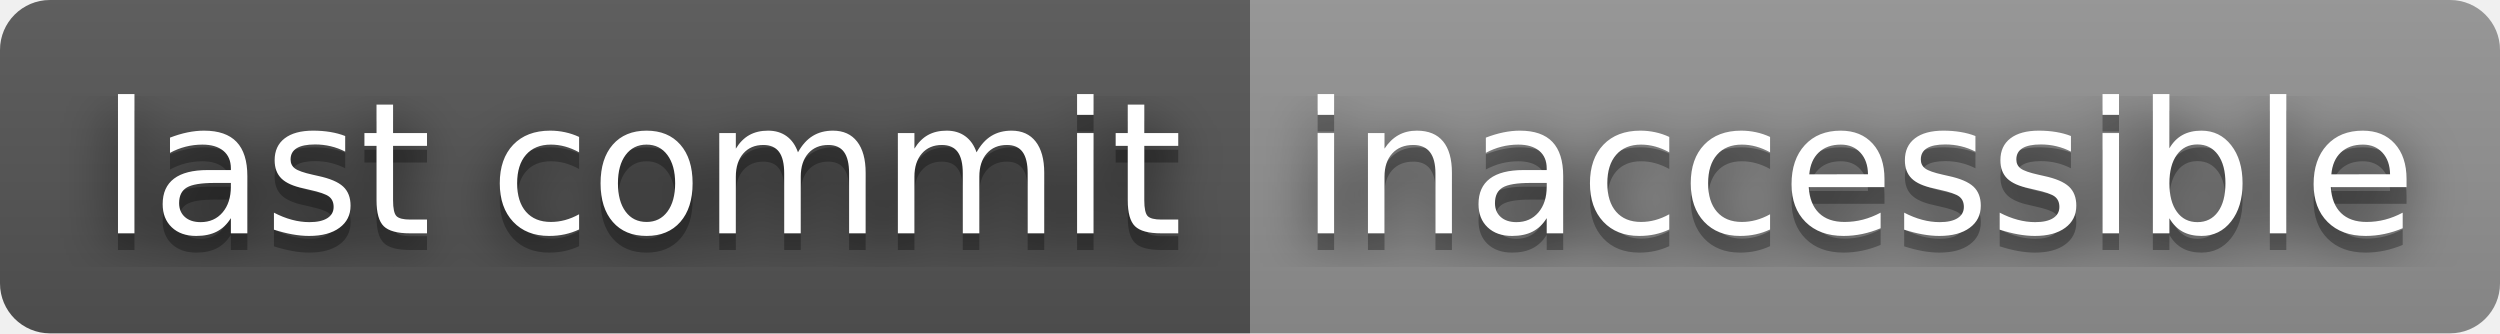
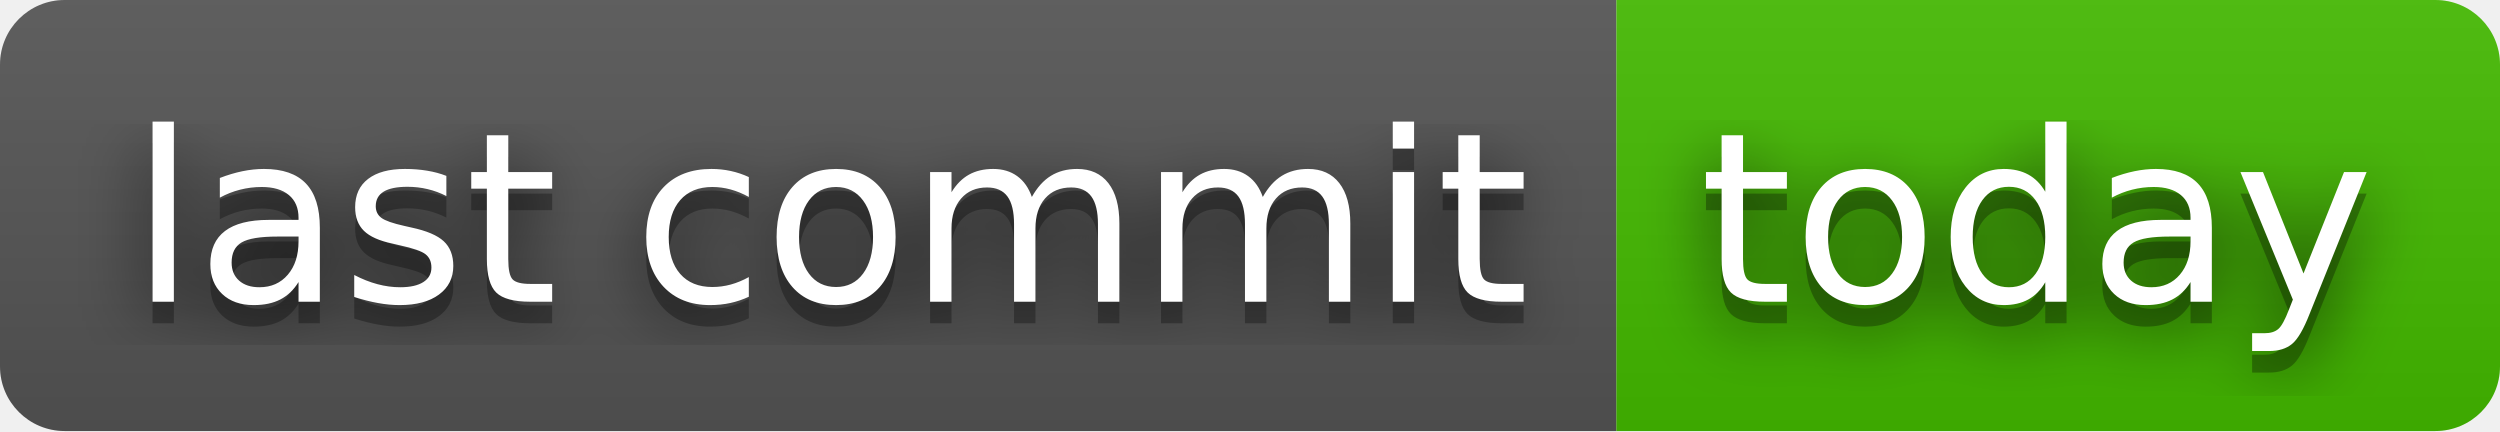
- <svg xmlns="http://www.w3.org/2000/svg" width="150" height="20" role="img" aria-label="last commit: inaccessible">
+ <svg xmlns="http://www.w3.org/2000/svg" width="116" height="20" role="img" aria-label="last commit: today">
  <filter id="blur">
    <feGaussianBlur stdDeviation="16" />
  </filter>
  <linearGradient id="s" x2="0" y2="100%">
    <stop offset="0" stop-color="#bbb" stop-opacity=".1" />
    <stop offset="1" stop-opacity=".1" />
  </linearGradient>
  <clipPath id="r">
-     <rect width="150" height="20" rx="3" />
+     <rect width="116" height="20" rx="3" />
  </clipPath>
  <g clip-path="url(#r)">
    <rect width="75" height="20" fill="#555" />
-     <rect x="75" width="75" height="20" fill="#939393" />
-     <rect width="150" height="20" fill="url(#s)" />
+     <rect x="75" width="41" height="20" fill="#4b0" />
+     <rect width="116" height="20" fill="url(#s)" />
  </g>
  <g fill="#fff" text-anchor="middle" font-family="Verdana,Geneva,DejaVu Sans,sans-serif" text-rendering="geometricPrecision" font-size="110">
    <g transform="scale(.1)">
      <g aria-hidden="true" fill="#010101">
        <text x="385" y="150" fill-opacity=".8" filter="url(#blur)" textLength="650">last commit</text>
        <text x="385" y="150" fill-opacity=".3" textLength="650">last commit</text>
      </g>
      <text x="385" y="140" textLength="650">last commit</text>
    </g>
    <g transform="scale(.1)">
      <g aria-hidden="true" fill="#010101">
-         <text x="1115" y="150" fill-opacity=".8" filter="url(#blur)" textLength="650">inaccessible</text>
-         <text x="1115" y="150" fill-opacity=".3" textLength="650">inaccessible</text>
+         <text x="945" y="150" fill-opacity=".8" filter="url(#blur)" textLength="310">today</text>
+         <text x="945" y="150" fill-opacity=".3" textLength="310">today</text>
      </g>
-       <text x="1115" y="140" textLength="650">inaccessible</text>
+       <text x="945" y="140" textLength="310">today</text>
    </g>
  </g>
</svg>
